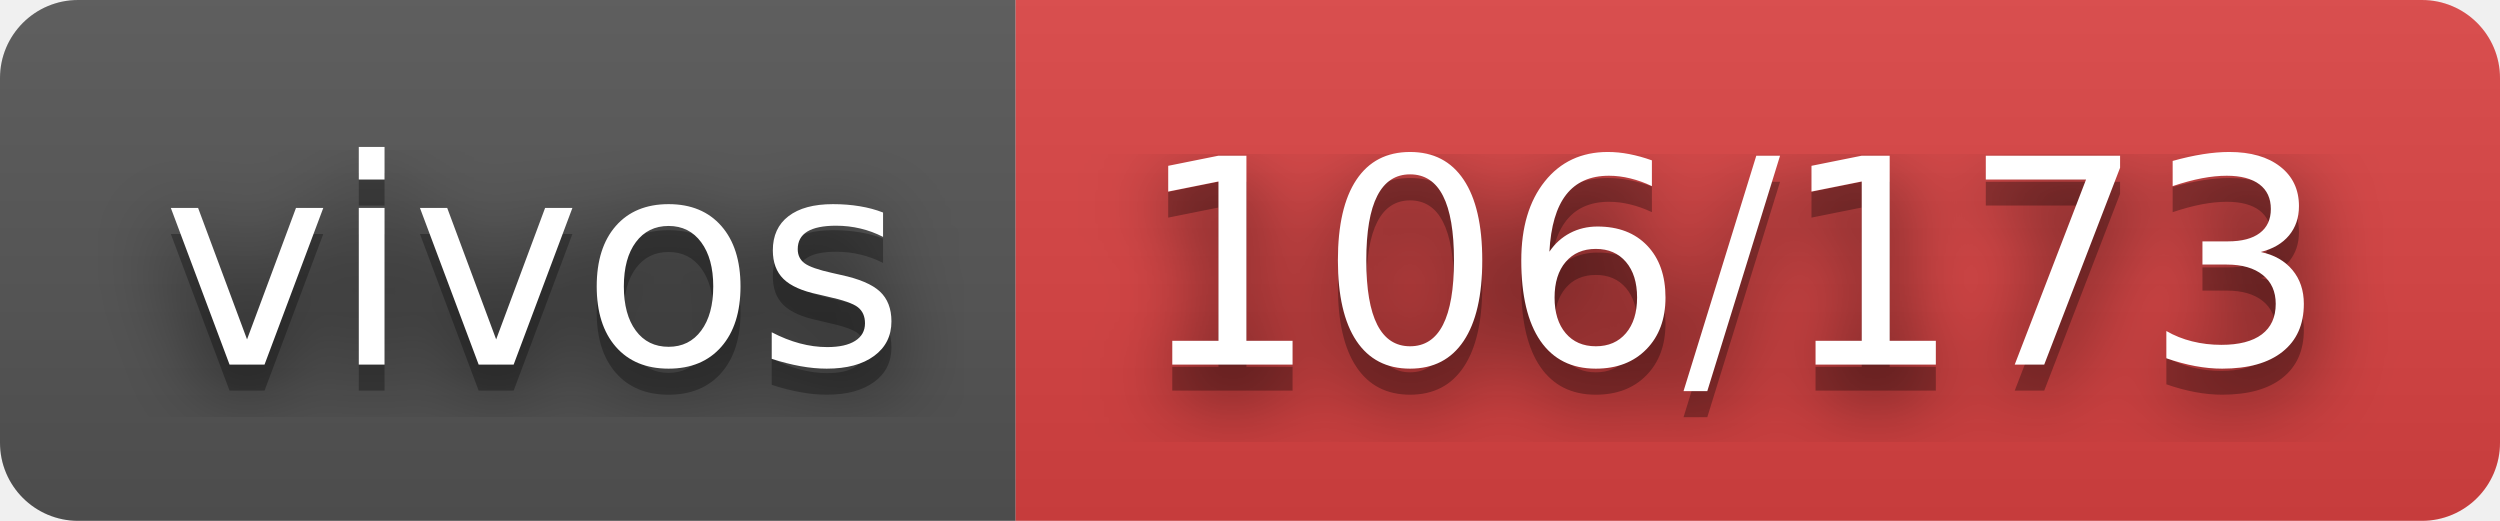
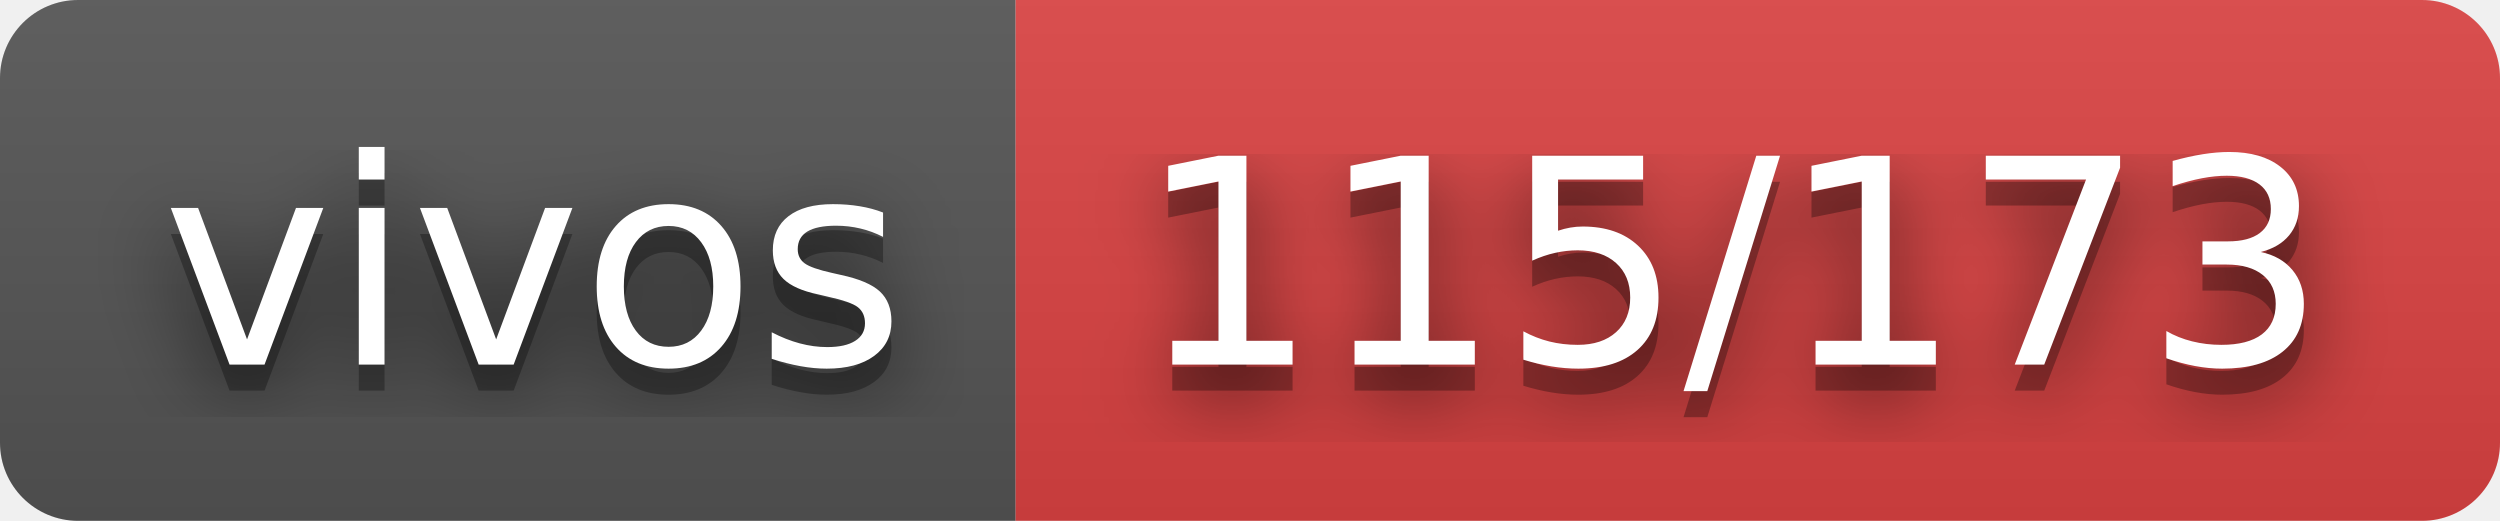
- <svg xmlns="http://www.w3.org/2000/svg" width="96" height="20" role="img" aria-label="vivos: 106/173">
+ <svg xmlns="http://www.w3.org/2000/svg" width="96" height="20" role="img" aria-label="vivos: 115/173">
  <filter id="blur">
    <feGaussianBlur stdDeviation="16" />
  </filter>
  <linearGradient id="s" x2="0" y2="100%">
    <stop offset="0" stop-color="#bbb" stop-opacity=".1" />
    <stop offset="1" stop-opacity=".1" />
  </linearGradient>
  <clipPath id="r">
    <rect width="96" height="20" rx="3" />
  </clipPath>
  <g clip-path="url(#r)">
    <rect width="39" height="20" fill="#555" />
    <rect x="39" width="57" height="20" fill="#dd4343" />
    <rect width="96" height="20" fill="url(#s)" />
  </g>
  <g fill="#fff" text-anchor="middle" font-family="Verdana,Geneva,DejaVu Sans,sans-serif" text-rendering="geometricPrecision" font-size="110">
    <g transform="scale(.1)">
      <g aria-hidden="true" fill="#010101">
        <text x="205" y="150" fill-opacity=".8" filter="url(#blur)" textLength="290">vivos</text>
        <text x="205" y="150" fill-opacity=".3" textLength="290">vivos</text>
      </g>
      <text x="205" y="140" textLength="290">vivos</text>
    </g>
    <g transform="scale(.1)">
      <g aria-hidden="true" fill="#010101">
-         <text x="665" y="150" fill-opacity=".8" filter="url(#blur)" textLength="470">106/173</text>
-         <text x="665" y="150" fill-opacity=".3" textLength="470">106/173</text>
+         <text x="665" y="150" fill-opacity=".8" filter="url(#blur)" textLength="470">115/173</text>
+         <text x="665" y="150" fill-opacity=".3" textLength="470">115/173</text>
      </g>
-       <text x="665" y="140" textLength="470">106/173</text>
+       <text x="665" y="140" textLength="470">115/173</text>
    </g>
  </g>
</svg>
